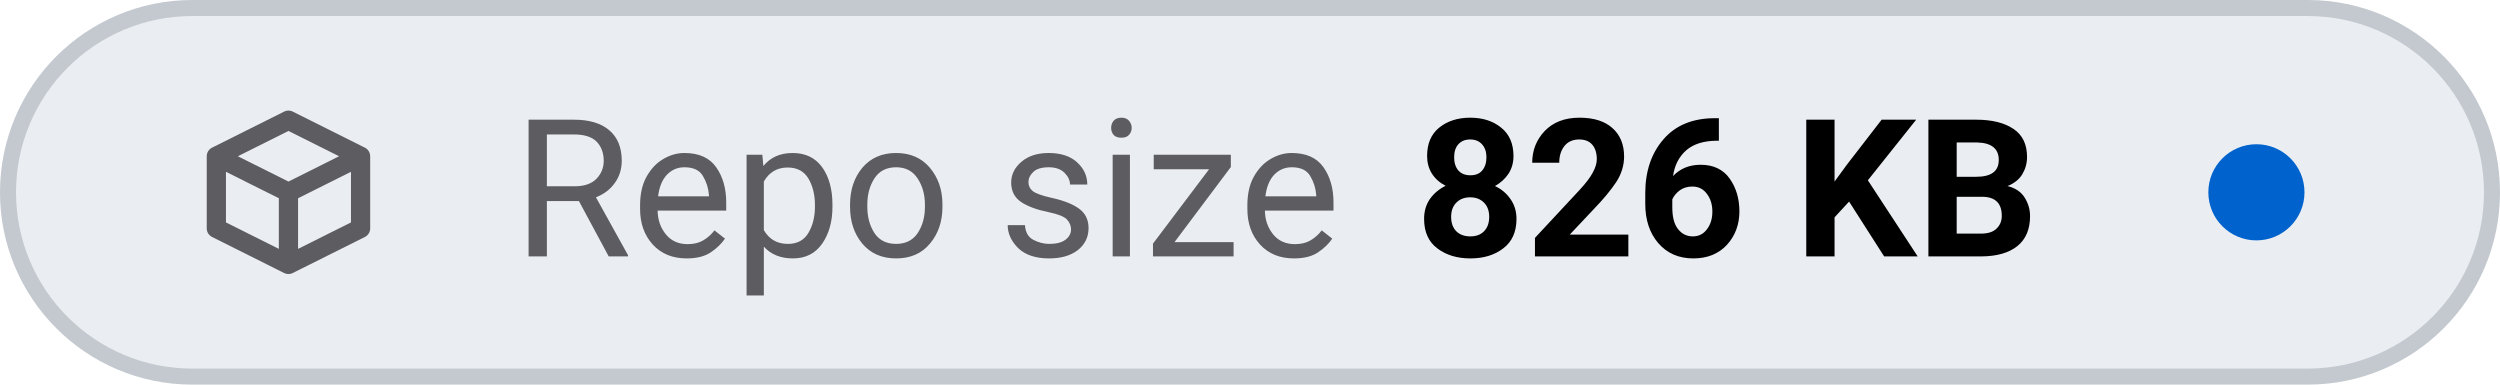
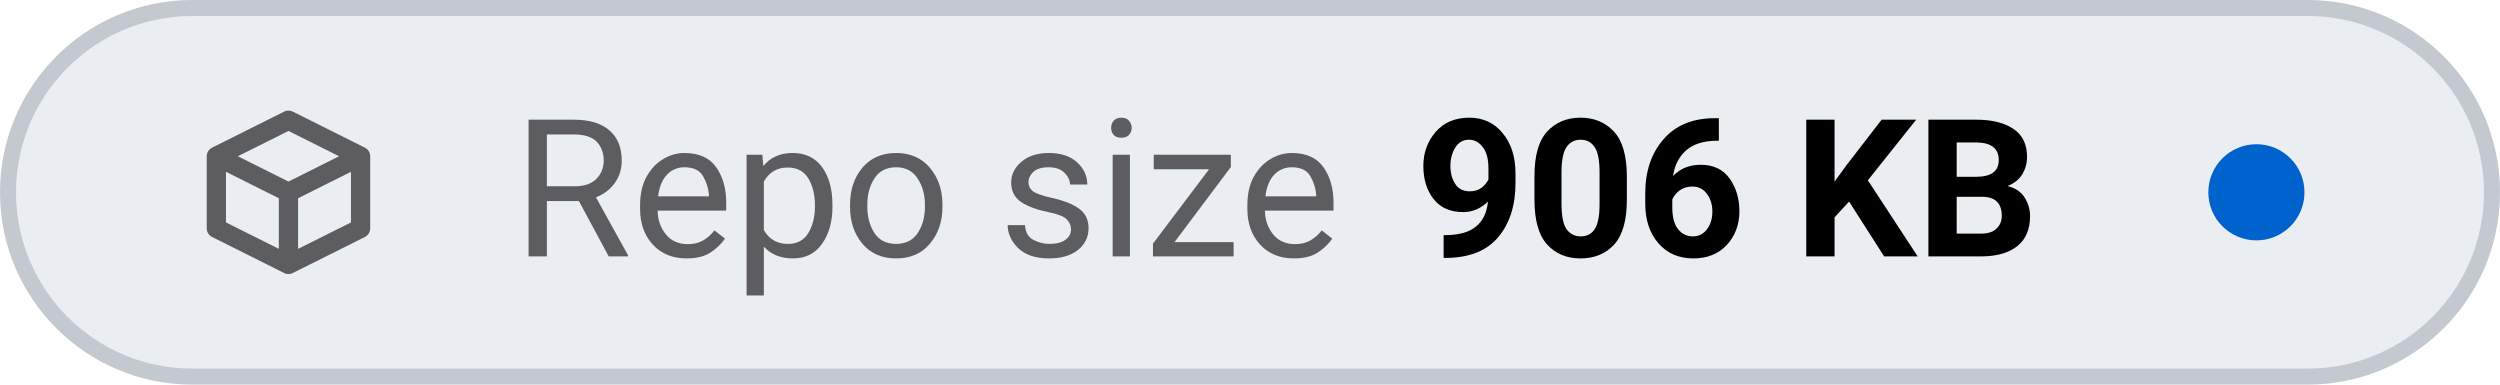
- <svg xmlns="http://www.w3.org/2000/svg" viewBox="0 0 156 24" width="156" height="24" role="img" aria-label="Repo size: 826 KB">
+ <svg xmlns="http://www.w3.org/2000/svg" viewBox="0 0 156 24" width="156" height="24" role="img" aria-label="Repo size: 906 KB">
  <style>
    .tile { fill: #eaeef2; stroke: #c3c9cf; }
    .icon { stroke: #5c5c61; }
    .label { fill: #5c5c61; }
    .value { fill: #000000; font-variant-numeric: tabular-nums; }
    .dot-now { fill: #0062cc; }
    .dot-ok { fill: #1b7a34; }
    .dot-fail { fill: #c4161c; }
    .dot-none { stroke: #5c5c61; }
    @media (prefers-color-scheme: dark) {
      .tile { fill: #151b23; stroke: #353a3f; }
      .icon { stroke: #8b949e; }
      .label { fill: #8b949e; }
      .value { fill: #dfe2e6; }
      .dot-now { fill: #398cfe; }
      .dot-ok { fill: #3fbc51; }
      .dot-fail { fill: #df3733; }
      .dot-none { stroke: #8b949e; }
    }
  </style>
  <rect class="tile" x="0.5" y="0.5" width="155" height="23" rx="11.5" stroke-width="1" />
  <g class="icon" transform="translate(12 6.0) scale(0.75)" fill="none" stroke-width="1.6" stroke-linecap="round" stroke-linejoin="round">
    <path d="M2 5 L8 2 L14 5 V11 L8 14 L2 11 Z M2 5 L8 8 L14 5 M8 8 V14" />
  </g>
  <text class="label" x="32" y="16" font-family="-apple-system, BlinkMacSystemFont, 'SF Pro Text', system-ui, 'Segoe UI', Roboto, sans-serif" font-size="12" font-weight="400" textLength="52.3" lengthAdjust="spacing">Repo size</text>
-   <text class="value" x="88.3" y="16" font-family="-apple-system, BlinkMacSystemFont, 'SF Pro Text', system-ui, 'Segoe UI', Roboto, sans-serif" font-size="12" font-weight="600" textLength="41.5" lengthAdjust="spacing">826 KB</text>
+   <text class="value" x="88.3" y="16" font-family="-apple-system, BlinkMacSystemFont, 'SF Pro Text', system-ui, 'Segoe UI', Roboto, sans-serif" font-size="12" font-weight="600" textLength="41.5" lengthAdjust="spacing">906 KB</text>
  <circle class="dot-now" cx="140.8" cy="12.0" r="3.0" />
</svg>
